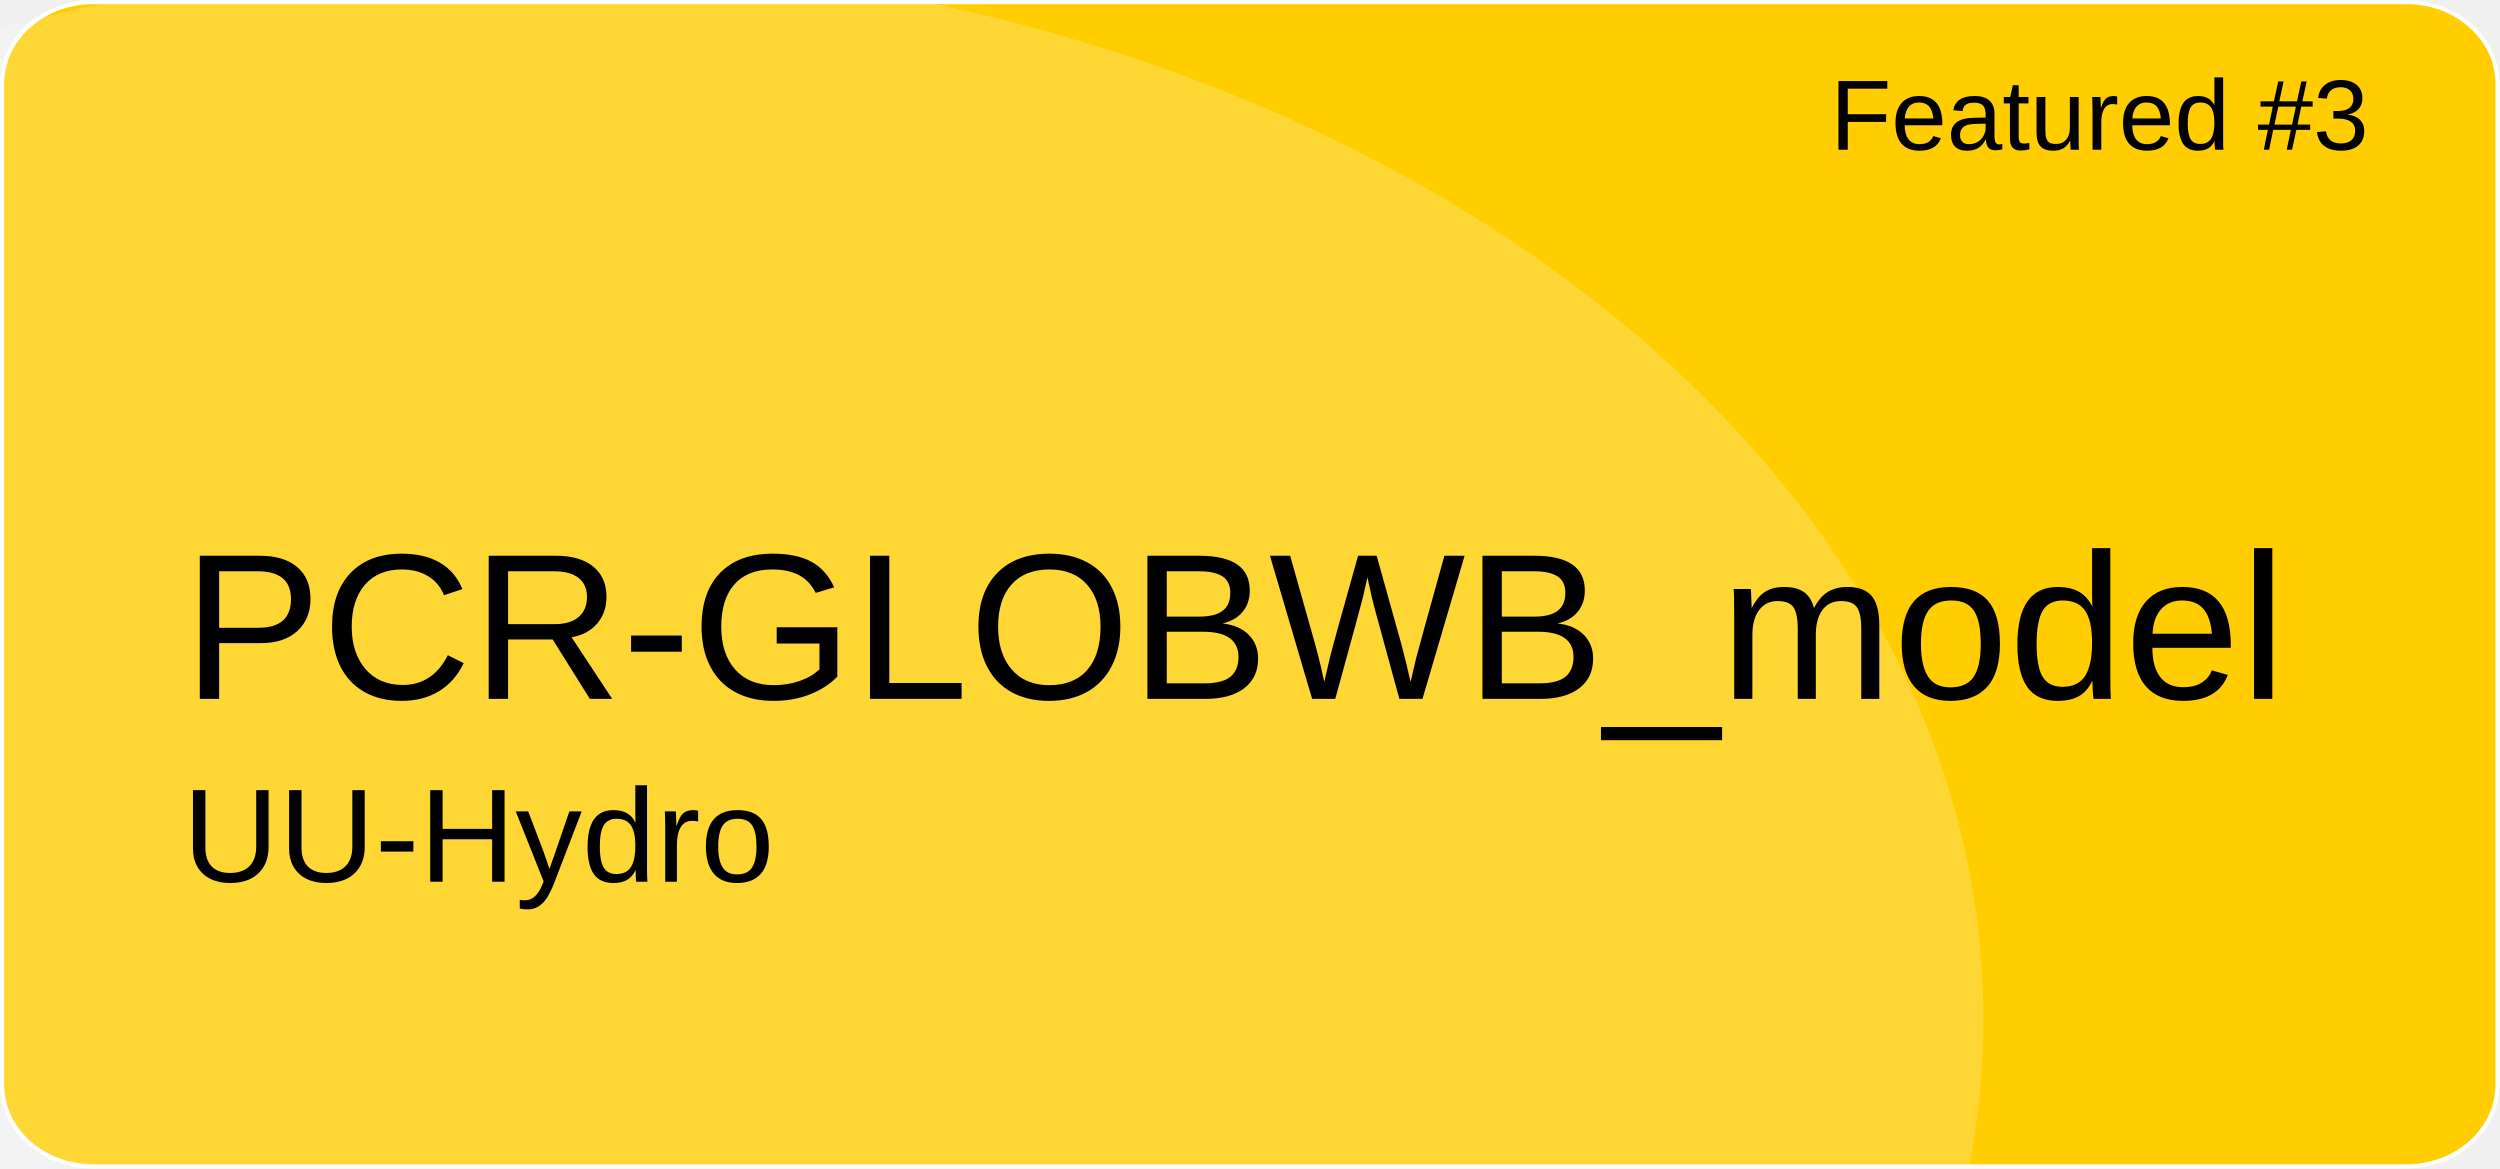
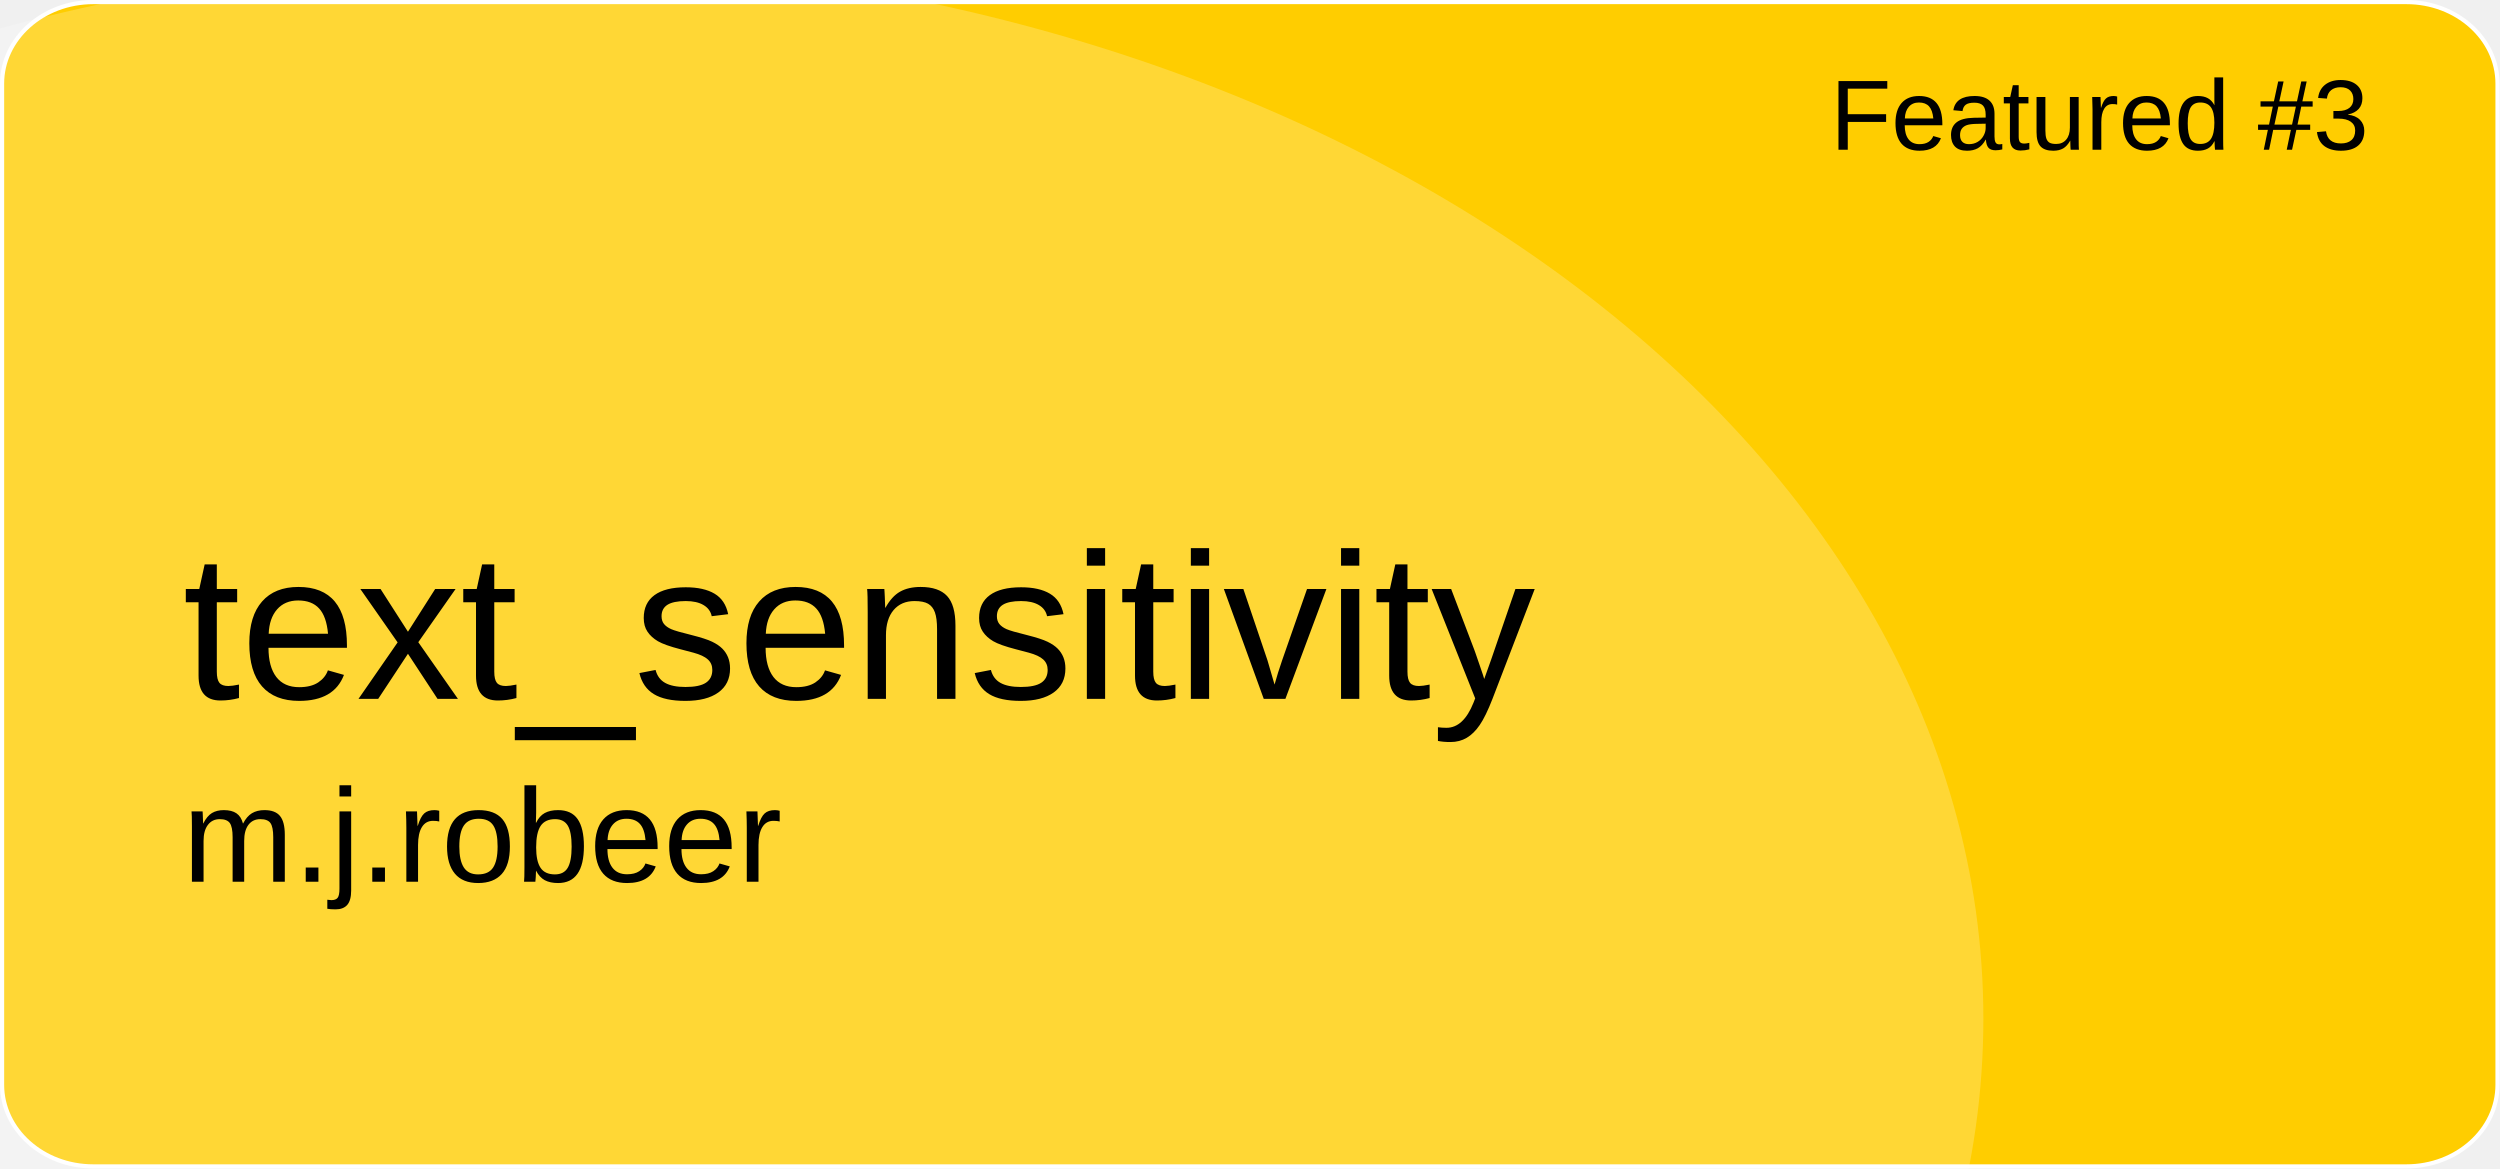
<svg xmlns="http://www.w3.org/2000/svg" version="1.1" id="a" x="0px" y="0px" viewBox="0 0 601 281" style="enable-background:new 0 0 601 281;" xml:space="preserve">
  <style type="text/css">
	.st0{fill:#FFCD00;stroke:#FFFFFF;stroke-miterlimit:10;}
	.st1{opacity:0.21;fill:#FFFFFF;enable-background:new    ;}
	.st2{font-family:'Arial';}
	.st3{font-size:24px;}
	.st4{font-size:50px;}
	.st5{font-size:32px;}
</style>
  <path id="b" class="st0" d="M22.4,0.5h556.1c12.1,0,21.9,8.8,21.9,19.6v240.7c0,10.8-9.8,19.6-21.9,19.6H22.4  c-12.1,0-21.9-8.8-21.9-19.6V20.1C0.5,9.3,10.3,0.5,22.4,0.5z" />
  <ellipse class="st1" cx="124.5" cy="244.9" rx="352.3" ry="254.4" />
  <text transform="matrix(1 0 0 1 440 36)" class="st2 st3">Featured #3</text>
-   <text transform="matrix(1 0 0 1 43.92 168.01)" class="st2 st4">PCR-GLOBWB_model</text>
-   <text transform="matrix(1 0 0 1 43.92 211.97)" class="st2 st5">UU-Hydro</text>
+   <text transform="matrix(1 0 0 1 43.92 168.01)" class="st2 st4">text_sensitivity</text>
+   <text transform="matrix(1 0 0 1 43.92 211.97)" class="st2 st5">m.j.robeer</text>
</svg>
